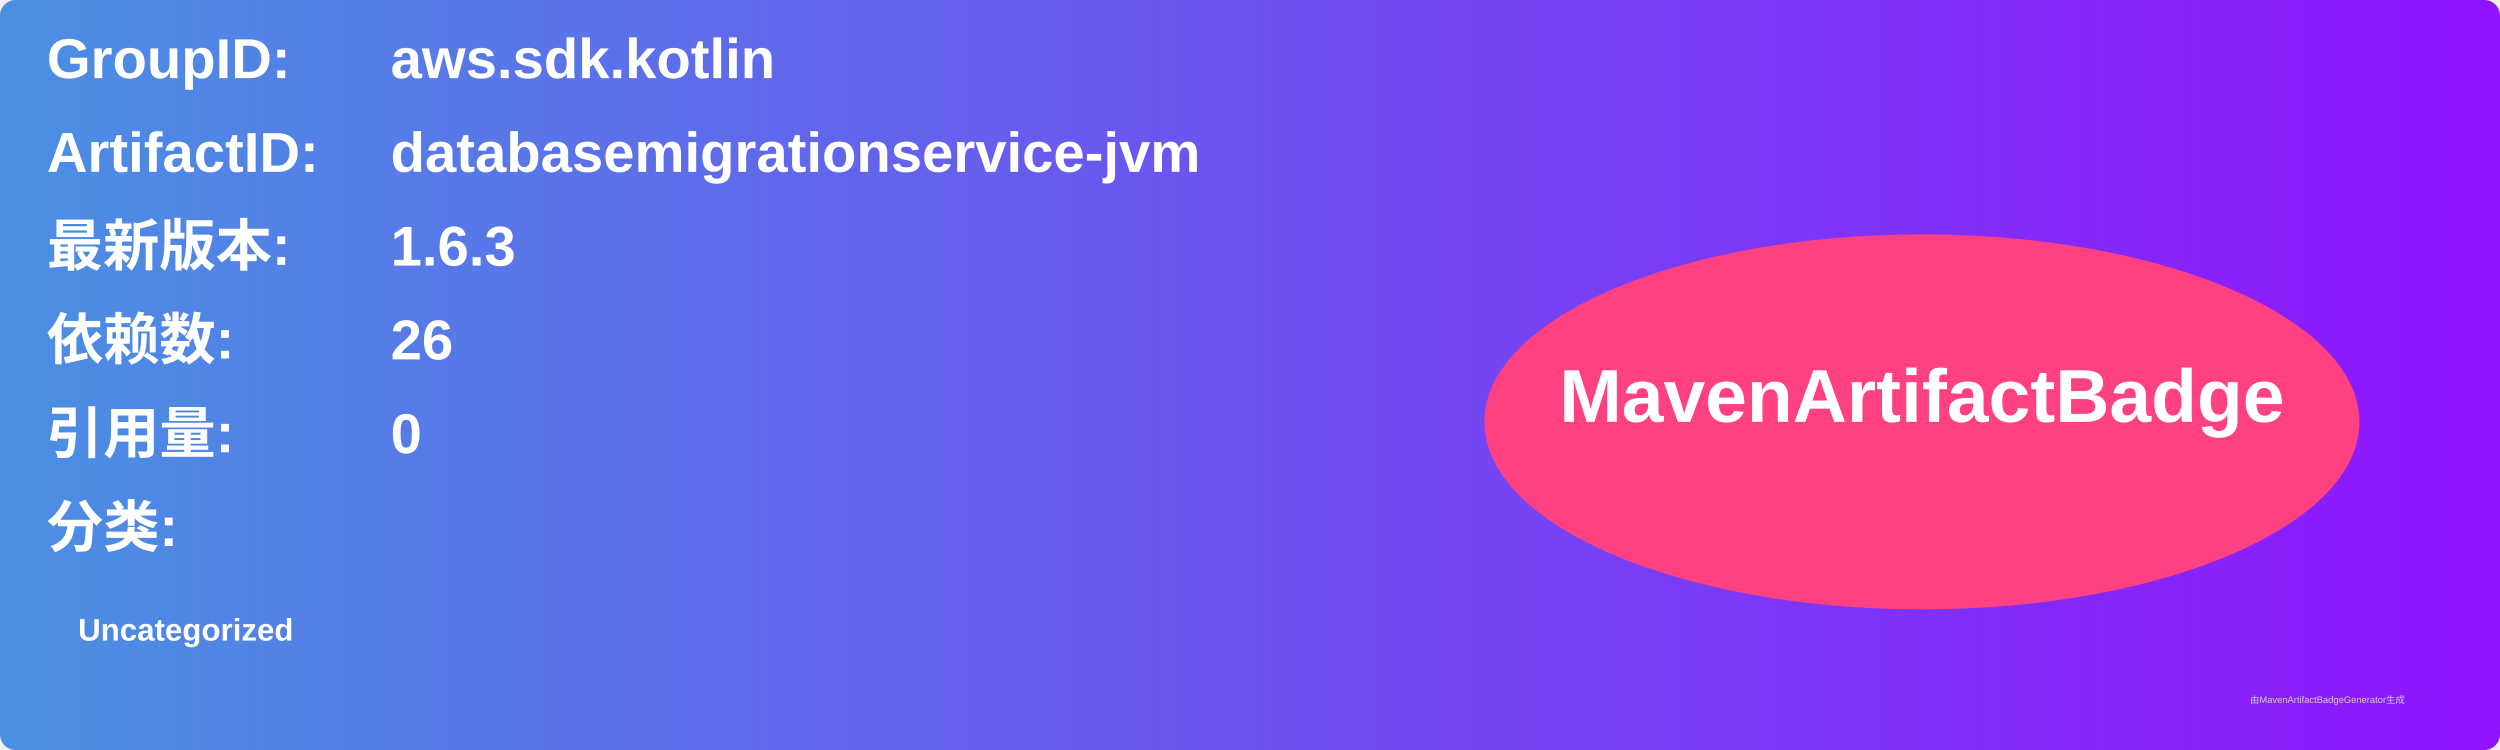
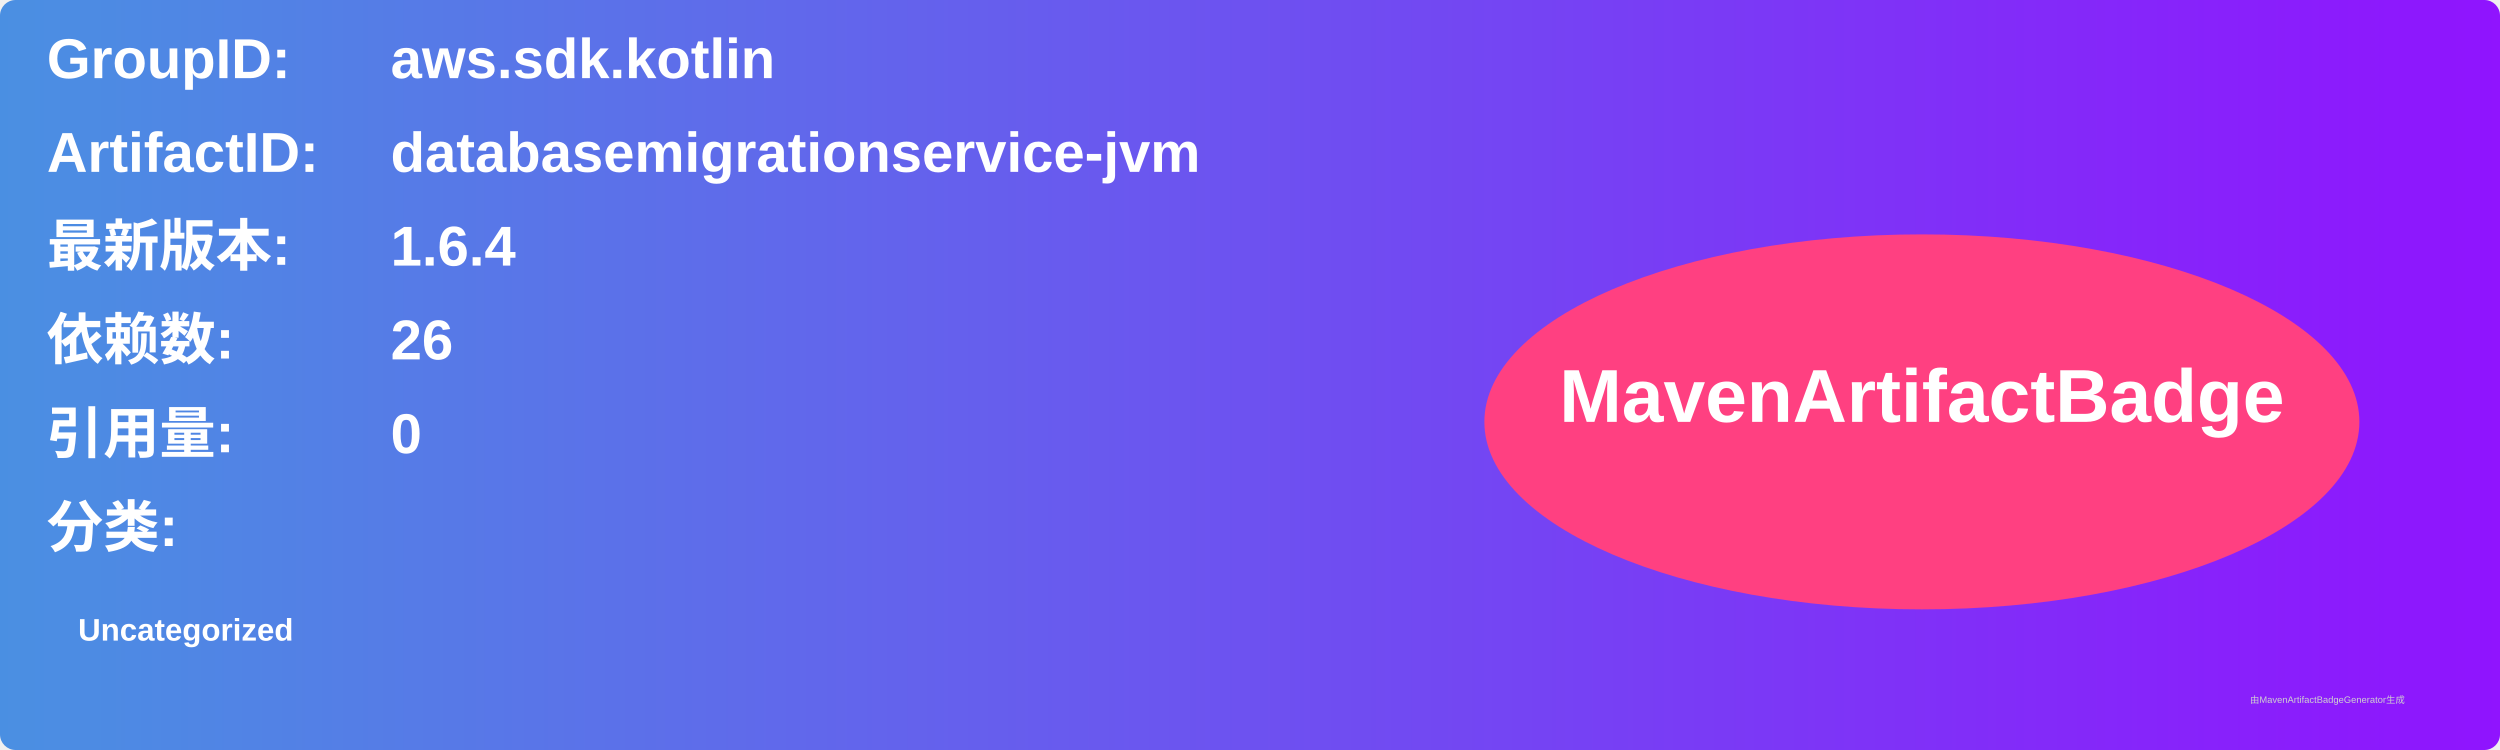
<svg xmlns="http://www.w3.org/2000/svg" width="800" height="240" viewBox="0 0 800 240">
  <linearGradient id="grad" x1="0%" y1="0%" x2="100%" y2="0%">
    <stop offset="0%" stop-color="#4a90e2" />
    <stop offset="100%" stop-color="#9013fe" />
  </linearGradient>
  <rect width="100%" height="100%" rx="5" ry="5" fill="url(#grad)" />
  <g transform="translate(15, 15)">
    <text x="0" y="10" font-family="Arial" font-size="18" fill="white" font-weight="bold" width="260">GroupID:</text>
    <text x="110" y="10" font-family="Arial" font-size="18" fill="white" font-weight="bold" width="460">aws.sdk.kotlin</text>
    <text x="0" y="40" font-family="Arial" font-size="18" fill="white" font-weight="bold" width="260">ArtifactID:</text>
    <text x="110" y="40" font-family="Arial" font-size="18" fill="white" font-weight="bold" width="460">databasemigrationservice-jvm</text>
    <text x="0" y="70" font-family="Arial" font-size="18" fill="white" font-weight="bold">最新版本:</text>
    <text x="110" y="70" font-family="Arial" font-size="18" fill="white" font-weight="bold">
-       <tspan font-weight="bold">1.6.3</tspan>
+       <tspan font-weight="bold">1.6.4</tspan>
    </text>
    <text x="0" y="100" font-family="Arial" font-size="18" fill="white" font-weight="bold">依赖数: </text>
    <text x="110" y="100" font-family="Arial" font-size="18" fill="white">
      <tspan font-weight="bold">26</tspan>
    </text>
    <text x="0" y="130" font-family="Arial" font-size="18" fill="white" font-weight="bold">引用量: </text>
    <text x="110" y="130" font-family="Arial" font-size="18" fill="white">
      <tspan font-weight="bold">0</tspan>
    </text>
    <text x="0" y="160" font-family="Arial" font-size="18" fill="white" font-weight="bold">分类:</text>
    <text x="10" y="190" font-family="Arial" font-size="10" fill="white">
      <tspan font-weight="bold">Uncategorized</tspan>
    </text>
    <ellipse cx="600" cy="120" rx="140" ry="60" fill="#ff4081" />
    <text x="600" y="120" text-anchor="middle" font-family="Arial" font-size="24" fill="white" font-weight="bold">MavenArtifactBadge</text>
  </g>
  <text x="720" y="225" font-family="Arial" font-size="3" fill="#d0d0d0">由MavenArtifactBadgeGenerator生成</text>
</svg>
